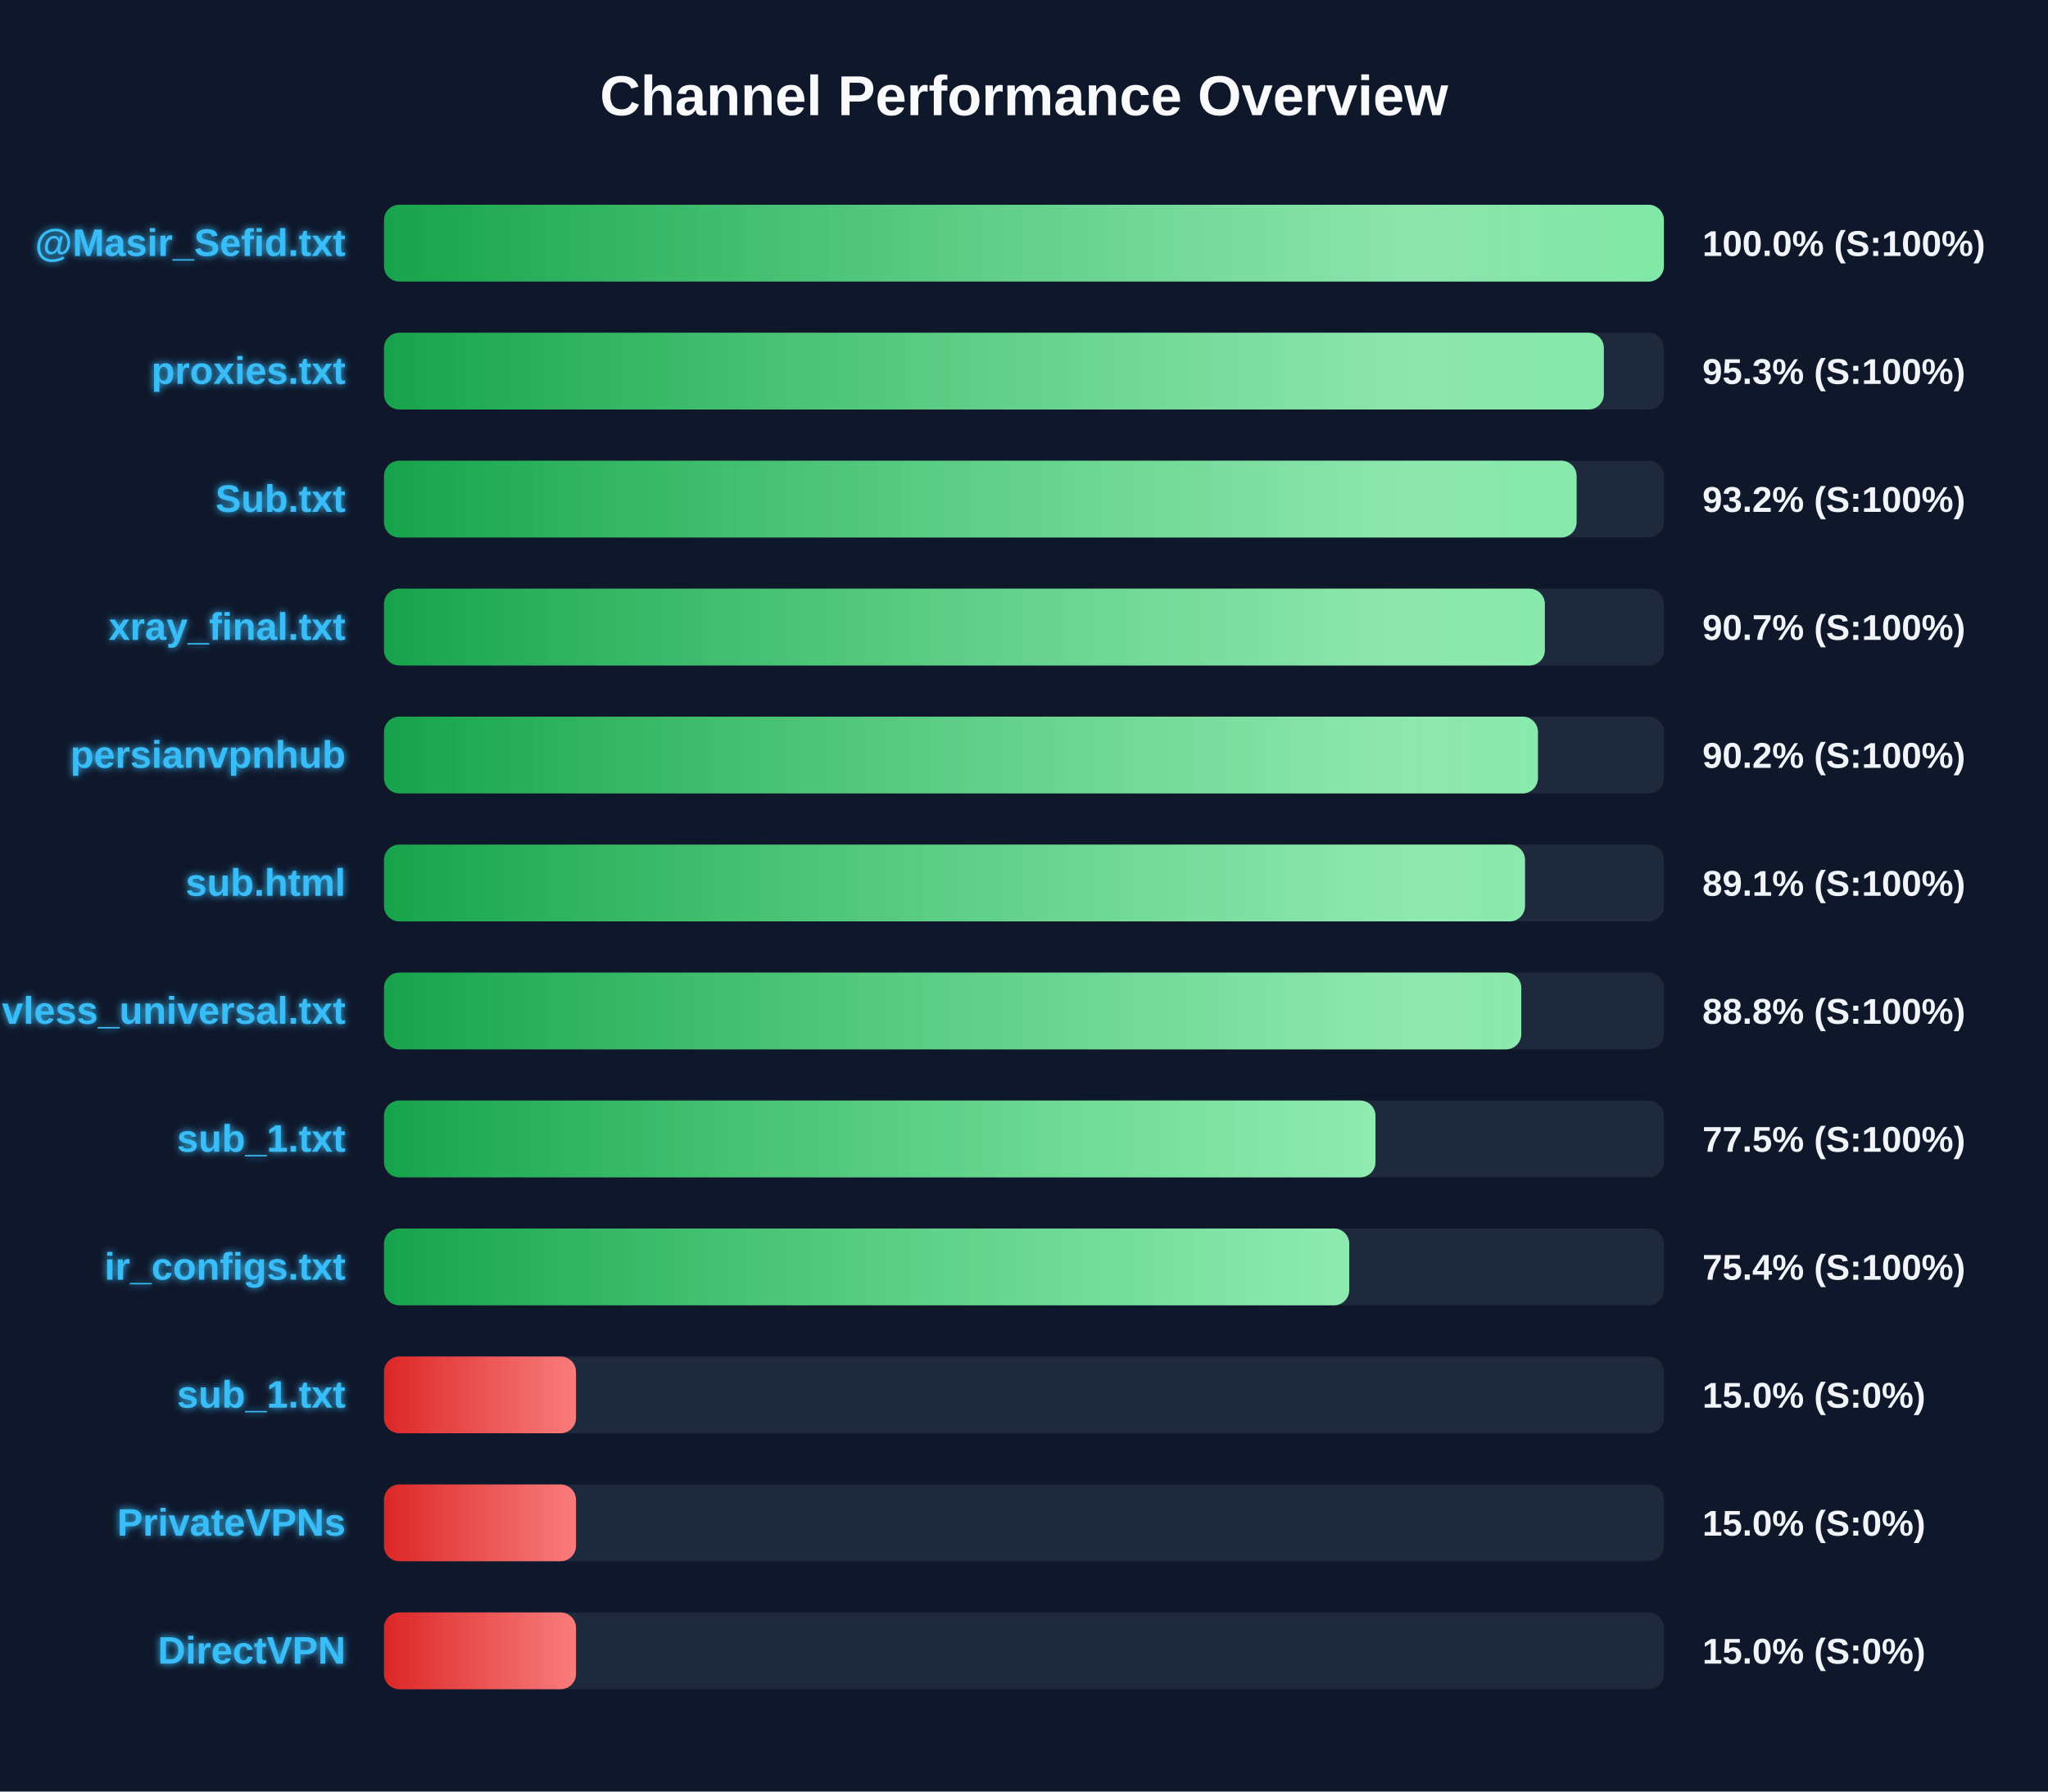
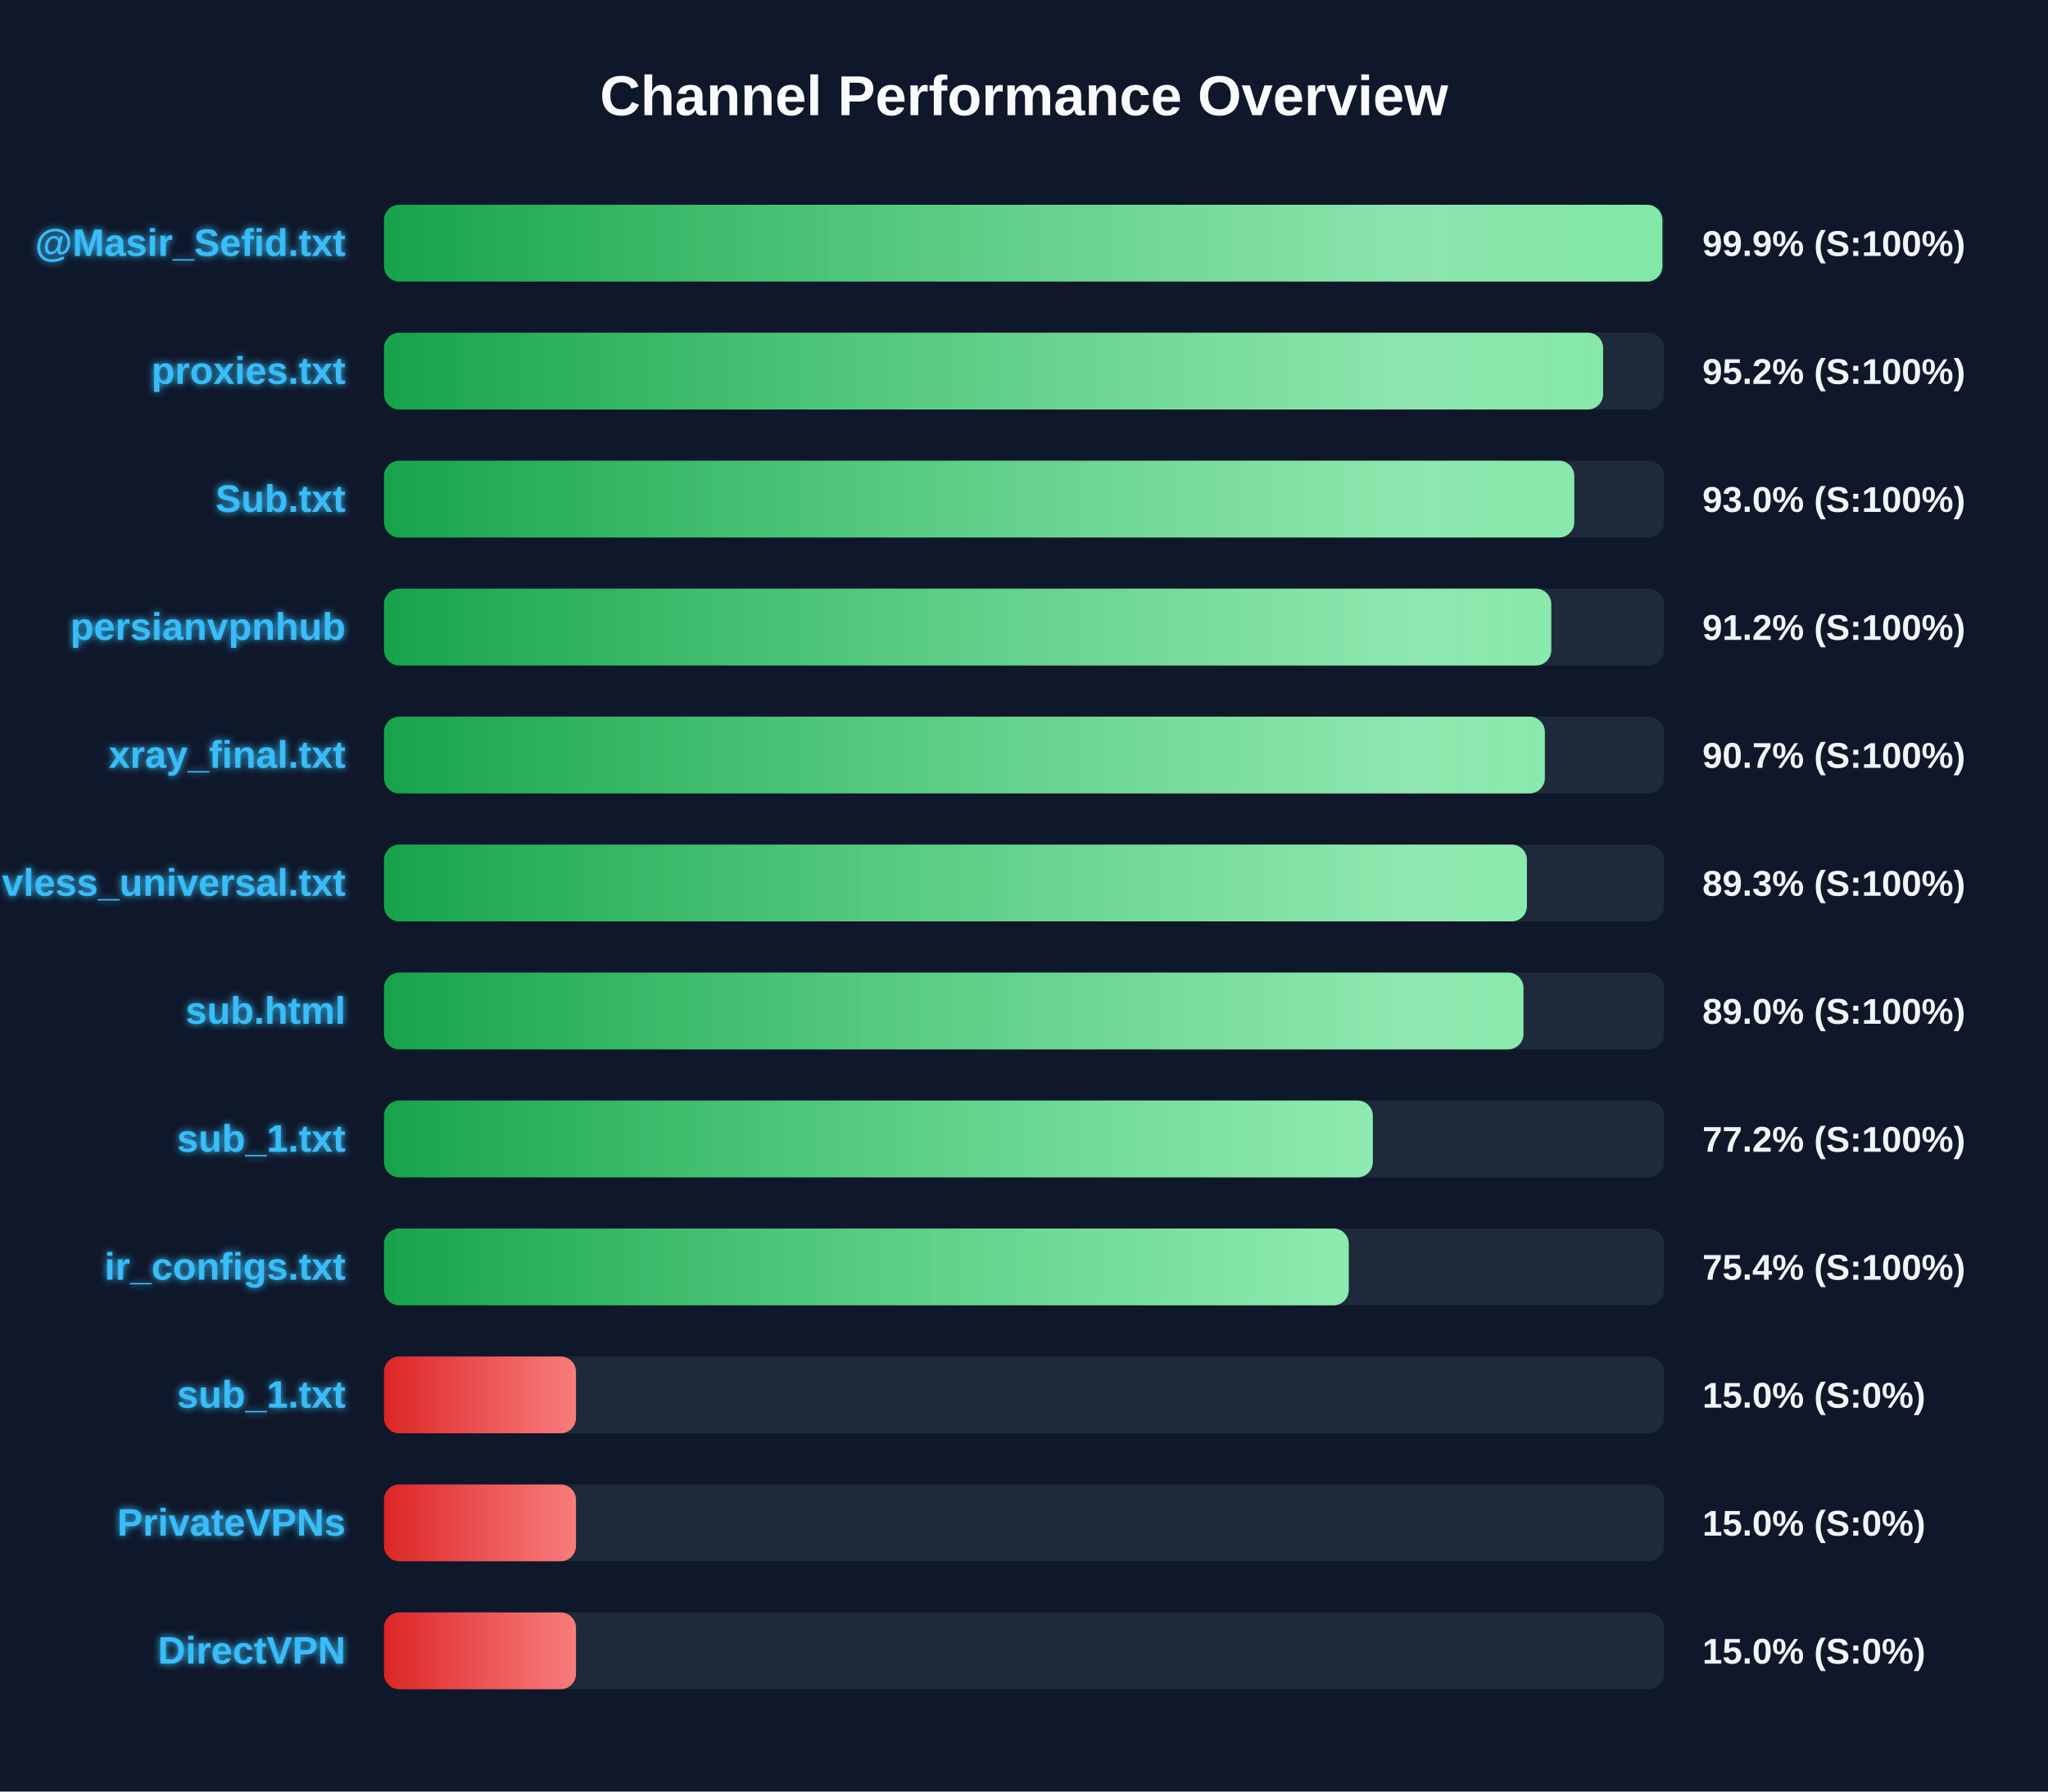
<svg xmlns="http://www.w3.org/2000/svg" width="800" height="700" version="1.1">
  <defs>
    <linearGradient id="grad-green" x1="0%" y1="0%" x2="100%" y2="0%">
      <stop offset="0%" stop-color="#16a34a" />
      <stop offset="100%" stop-color="#4ade80" />
    </linearGradient>
    <linearGradient id="grad-yellow" x1="0%" y1="0%" x2="100%" y2="0%">
      <stop offset="0%" stop-color="#ca8a04" />
      <stop offset="100%" stop-color="#fde047" />
    </linearGradient>
    <linearGradient id="grad-red" x1="0%" y1="0%" x2="100%" y2="0%">
      <stop offset="0%" stop-color="#dc2626" />
      <stop offset="100%" stop-color="#f87171" />
    </linearGradient>
    <linearGradient id="shimmer" x1="0%" y1="0%" x2="100%" y2="0%">
      <stop offset="0%" stop-color="rgba(255,255,255,0)" />
      <stop offset="50%" stop-color="rgba(255,255,255,0.4)" />
      <stop offset="100%" stop-color="rgba(255,255,255,0)" />
    </linearGradient>
    <filter id="glow" x="-20%" y="-20%" width="140%" height="140%">
      <feGaussianBlur stdDeviation="1.5" result="blur" />
      <feComposite in="SourceGraphic" in2="blur" operator="over" />
    </filter>
  </defs>
  <style>
        .bg-rect { fill: #0f172a; }
        .title { font: bold 22px 'Segoe UI', Arial, sans-serif; fill: #f8fafc; }
        .row { font: bold 15px 'Segoe UI', Arial, sans-serif; fill: #38bdf8; filter: url(#glow); }
        .score { font: bold 14px 'Segoe UI', Arial, sans-serif; fill: #f1f5f9; }
        @keyframes shimmer-anim {
            0% { transform: translateX(-100%); }
            100% { transform: translateX(200%); }
        }
        .shimmer-rect {
            animation: shimmer-anim 2.5s infinite linear;
        }
    </style>
  <rect width="100%" height="100%" class="bg-rect" />
  <text x="400" y="45" text-anchor="middle" class="title">Channel Performance Overview</text>
  <rect x="150" y="80" width="500" height="30" fill="#1e293b" rx="6" />
  <clipPath id="clip-0">
-     <rect x="150" y="80" width="499.95" height="30" rx="6" />
+     <rect x="150" y="80" width="499.35" height="30" rx="6" />
  </clipPath>
-   <rect x="150" y="80" width="499.95" height="30" fill="url(#grad-green)" rx="6" />
+   <rect x="150" y="80" width="499.35" height="30" fill="url(#grad-green)" rx="6" />
  <g clip-path="url(#clip-0)">
    <rect x="150" y="80" width="100%" height="30" fill="url(#shimmer)" class="shimmer-rect" />
  </g>
  <text x="135" y="100" text-anchor="end" class="row">@Masir_Sefid.txt</text>
-   <text x="665" y="100" text-anchor="start" class="score">100.0% (S:100%)</text>
+   <text x="665" y="100" text-anchor="start" class="score">99.9% (S:100%)</text>
  <rect x="150" y="130" width="500" height="30" fill="#1e293b" rx="6" />
  <clipPath id="clip-1">
-     <rect x="150" y="130" width="476.5" height="30" rx="6" />
+     <rect x="150" y="130" width="476.2" height="30" rx="6" />
  </clipPath>
-   <rect x="150" y="130" width="476.5" height="30" fill="url(#grad-green)" rx="6" />
+   <rect x="150" y="130" width="476.2" height="30" fill="url(#grad-green)" rx="6" />
  <g clip-path="url(#clip-1)">
    <rect x="150" y="130" width="100%" height="30" fill="url(#shimmer)" class="shimmer-rect" />
  </g>
  <text x="135" y="150" text-anchor="end" class="row">proxies.txt</text>
-   <text x="665" y="150" text-anchor="start" class="score">95.3% (S:100%)</text>
+   <text x="665" y="150" text-anchor="start" class="score">95.2% (S:100%)</text>
  <rect x="150" y="180" width="500" height="30" fill="#1e293b" rx="6" />
  <clipPath id="clip-2">
-     <rect x="150" y="180" width="465.85" height="30" rx="6" />
+     <rect x="150" y="180" width="464.95" height="30" rx="6" />
  </clipPath>
-   <rect x="150" y="180" width="465.85" height="30" fill="url(#grad-green)" rx="6" />
+   <rect x="150" y="180" width="464.95" height="30" fill="url(#grad-green)" rx="6" />
  <g clip-path="url(#clip-2)">
    <rect x="150" y="180" width="100%" height="30" fill="url(#shimmer)" class="shimmer-rect" />
  </g>
  <text x="135" y="200" text-anchor="end" class="row">Sub.txt</text>
-   <text x="665" y="200" text-anchor="start" class="score">93.2% (S:100%)</text>
+   <text x="665" y="200" text-anchor="start" class="score">93.0% (S:100%)</text>
  <rect x="150" y="230" width="500" height="30" fill="#1e293b" rx="6" />
  <clipPath id="clip-3">
-     <rect x="150" y="230" width="453.45" height="30" rx="6" />
+     <rect x="150" y="230" width="455.95" height="30" rx="6" />
  </clipPath>
-   <rect x="150" y="230" width="453.45" height="30" fill="url(#grad-green)" rx="6" />
+   <rect x="150" y="230" width="455.95" height="30" fill="url(#grad-green)" rx="6" />
  <g clip-path="url(#clip-3)">
    <rect x="150" y="230" width="100%" height="30" fill="url(#shimmer)" class="shimmer-rect" />
  </g>
-   <text x="135" y="250" text-anchor="end" class="row">xray_final.txt</text>
-   <text x="665" y="250" text-anchor="start" class="score">90.7% (S:100%)</text>
+   <text x="135" y="250" text-anchor="end" class="row">persianvpnhub</text>
+   <text x="665" y="250" text-anchor="start" class="score">91.2% (S:100%)</text>
  <rect x="150" y="280" width="500" height="30" fill="#1e293b" rx="6" />
  <clipPath id="clip-4">
-     <rect x="150" y="280" width="450.75" height="30" rx="6" />
+     <rect x="150" y="280" width="453.45" height="30" rx="6" />
  </clipPath>
-   <rect x="150" y="280" width="450.75" height="30" fill="url(#grad-green)" rx="6" />
+   <rect x="150" y="280" width="453.45" height="30" fill="url(#grad-green)" rx="6" />
  <g clip-path="url(#clip-4)">
    <rect x="150" y="280" width="100%" height="30" fill="url(#shimmer)" class="shimmer-rect" />
  </g>
-   <text x="135" y="300" text-anchor="end" class="row">persianvpnhub</text>
-   <text x="665" y="300" text-anchor="start" class="score">90.2% (S:100%)</text>
+   <text x="135" y="300" text-anchor="end" class="row">xray_final.txt</text>
+   <text x="665" y="300" text-anchor="start" class="score">90.7% (S:100%)</text>
  <rect x="150" y="330" width="500" height="30" fill="#1e293b" rx="6" />
  <clipPath id="clip-5">
-     <rect x="150" y="330" width="445.7" height="30" rx="6" />
+     <rect x="150" y="330" width="446.45" height="30" rx="6" />
  </clipPath>
-   <rect x="150" y="330" width="445.7" height="30" fill="url(#grad-green)" rx="6" />
+   <rect x="150" y="330" width="446.45" height="30" fill="url(#grad-green)" rx="6" />
  <g clip-path="url(#clip-5)">
    <rect x="150" y="330" width="100%" height="30" fill="url(#shimmer)" class="shimmer-rect" />
  </g>
-   <text x="135" y="350" text-anchor="end" class="row">sub.html</text>
-   <text x="665" y="350" text-anchor="start" class="score">89.1% (S:100%)</text>
+   <text x="135" y="350" text-anchor="end" class="row">vless_universal.txt</text>
+   <text x="665" y="350" text-anchor="start" class="score">89.3% (S:100%)</text>
  <rect x="150" y="380" width="500" height="30" fill="#1e293b" rx="6" />
  <clipPath id="clip-6">
-     <rect x="150" y="380" width="444.25" height="30" rx="6" />
+     <rect x="150" y="380" width="445.1" height="30" rx="6" />
  </clipPath>
-   <rect x="150" y="380" width="444.25" height="30" fill="url(#grad-green)" rx="6" />
+   <rect x="150" y="380" width="445.1" height="30" fill="url(#grad-green)" rx="6" />
  <g clip-path="url(#clip-6)">
    <rect x="150" y="380" width="100%" height="30" fill="url(#shimmer)" class="shimmer-rect" />
  </g>
-   <text x="135" y="400" text-anchor="end" class="row">vless_universal.txt</text>
-   <text x="665" y="400" text-anchor="start" class="score">88.8% (S:100%)</text>
+   <text x="135" y="400" text-anchor="end" class="row">sub.html</text>
+   <text x="665" y="400" text-anchor="start" class="score">89.0% (S:100%)</text>
  <rect x="150" y="430" width="500" height="30" fill="#1e293b" rx="6" />
  <clipPath id="clip-7">
-     <rect x="150" y="430" width="387.3" height="30" rx="6" />
+     <rect x="150" y="430" width="386.25" height="30" rx="6" />
  </clipPath>
-   <rect x="150" y="430" width="387.3" height="30" fill="url(#grad-green)" rx="6" />
+   <rect x="150" y="430" width="386.25" height="30" fill="url(#grad-green)" rx="6" />
  <g clip-path="url(#clip-7)">
    <rect x="150" y="430" width="100%" height="30" fill="url(#shimmer)" class="shimmer-rect" />
  </g>
  <text x="135" y="450" text-anchor="end" class="row">sub_1.txt</text>
-   <text x="665" y="450" text-anchor="start" class="score">77.5% (S:100%)</text>
+   <text x="665" y="450" text-anchor="start" class="score">77.2% (S:100%)</text>
  <rect x="150" y="480" width="500" height="30" fill="#1e293b" rx="6" />
  <clipPath id="clip-8">
-     <rect x="150" y="480" width="377.05" height="30" rx="6" />
+     <rect x="150" y="480" width="376.85" height="30" rx="6" />
  </clipPath>
-   <rect x="150" y="480" width="377.05" height="30" fill="url(#grad-green)" rx="6" />
+   <rect x="150" y="480" width="376.85" height="30" fill="url(#grad-green)" rx="6" />
  <g clip-path="url(#clip-8)">
    <rect x="150" y="480" width="100%" height="30" fill="url(#shimmer)" class="shimmer-rect" />
  </g>
  <text x="135" y="500" text-anchor="end" class="row">ir_configs.txt</text>
  <text x="665" y="500" text-anchor="start" class="score">75.4% (S:100%)</text>
  <rect x="150" y="530" width="500" height="30" fill="#1e293b" rx="6" />
  <clipPath id="clip-9">
    <rect x="150" y="530" width="75.0" height="30" rx="6" />
  </clipPath>
  <rect x="150" y="530" width="75.0" height="30" fill="url(#grad-red)" rx="6" />
  <g clip-path="url(#clip-9)">
    <rect x="150" y="530" width="100%" height="30" fill="url(#shimmer)" class="shimmer-rect" />
  </g>
  <text x="135" y="550" text-anchor="end" class="row">sub_1.txt</text>
  <text x="665" y="550" text-anchor="start" class="score">15.0% (S:0%)</text>
  <rect x="150" y="580" width="500" height="30" fill="#1e293b" rx="6" />
  <clipPath id="clip-10">
    <rect x="150" y="580" width="75.0" height="30" rx="6" />
  </clipPath>
  <rect x="150" y="580" width="75.0" height="30" fill="url(#grad-red)" rx="6" />
  <g clip-path="url(#clip-10)">
    <rect x="150" y="580" width="100%" height="30" fill="url(#shimmer)" class="shimmer-rect" />
  </g>
  <text x="135" y="600" text-anchor="end" class="row">PrivateVPNs</text>
  <text x="665" y="600" text-anchor="start" class="score">15.0% (S:0%)</text>
  <rect x="150" y="630" width="500" height="30" fill="#1e293b" rx="6" />
  <clipPath id="clip-11">
    <rect x="150" y="630" width="75.0" height="30" rx="6" />
  </clipPath>
  <rect x="150" y="630" width="75.0" height="30" fill="url(#grad-red)" rx="6" />
  <g clip-path="url(#clip-11)">
    <rect x="150" y="630" width="100%" height="30" fill="url(#shimmer)" class="shimmer-rect" />
  </g>
  <text x="135" y="650" text-anchor="end" class="row">DirectVPN</text>
  <text x="665" y="650" text-anchor="start" class="score">15.0% (S:0%)</text>
</svg>
